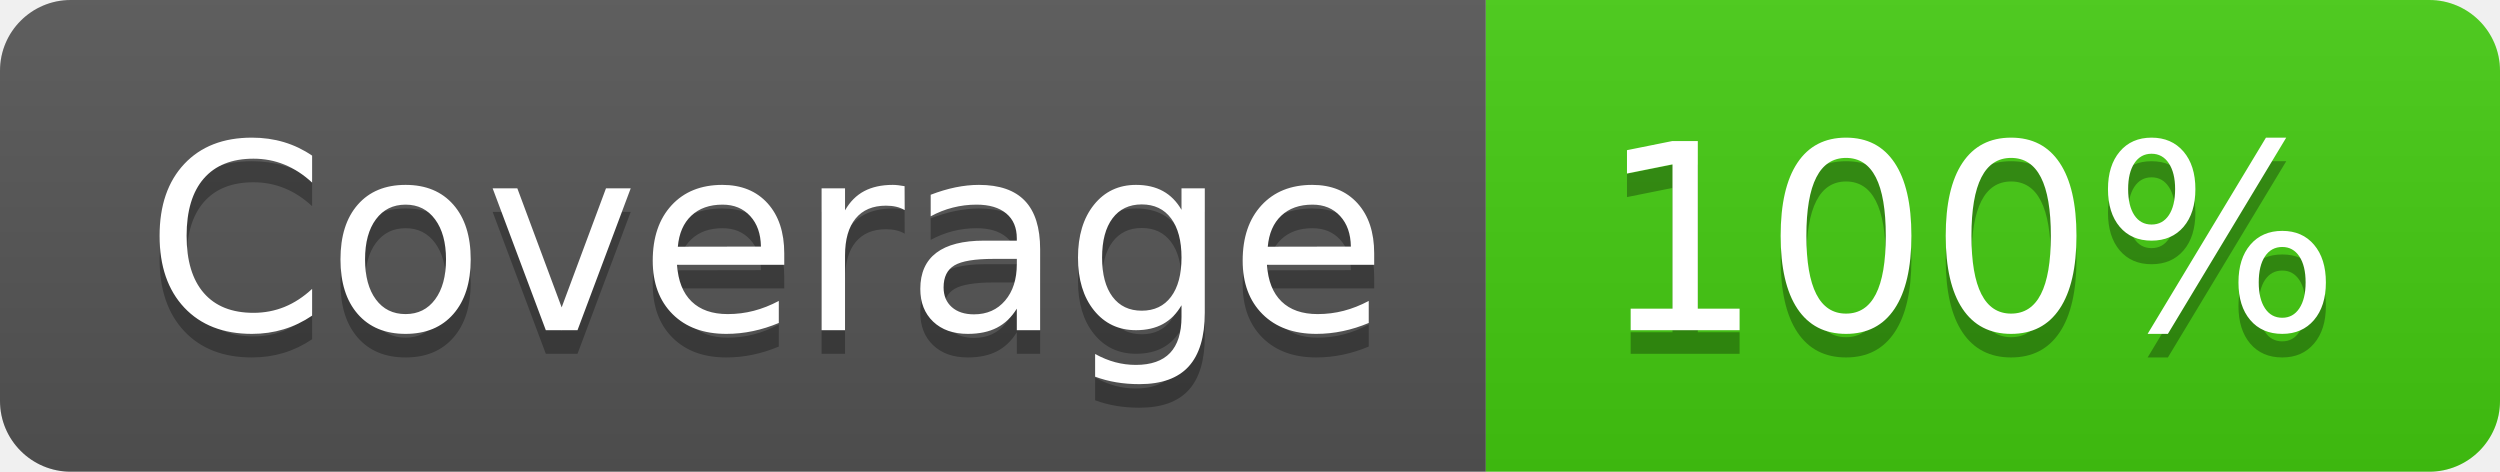
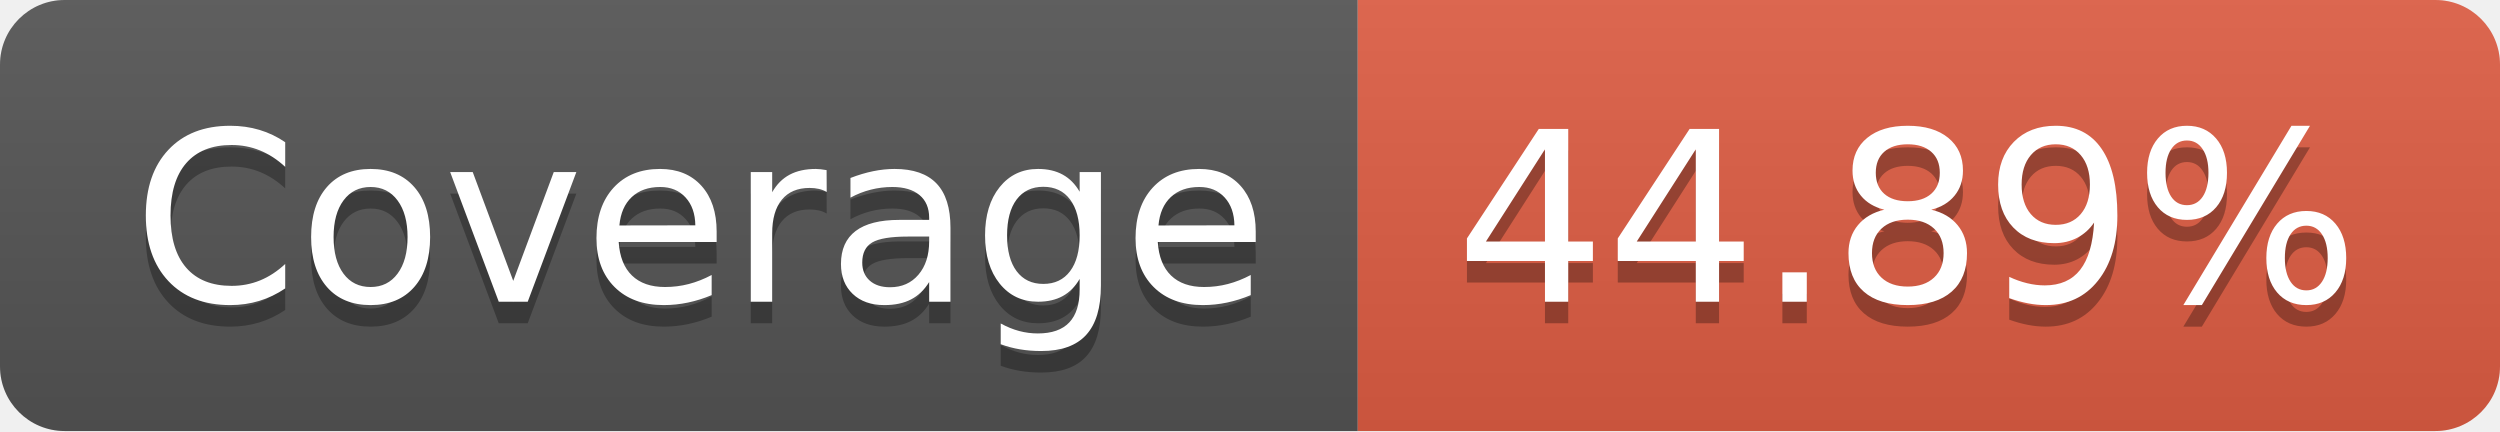
- <svg xmlns="http://www.w3.org/2000/svg" width="106" height="20" role="img" aria-label="Coverage: 100%">
+ <svg xmlns="http://www.w3.org/2000/svg" width="116" height="20" role="img" aria-label="Coverage: 44.89%">
  <linearGradient id="s" x2="0" y2="100%">
    <stop offset="0" stop-color="#bbb" stop-opacity=".1" />
    <stop offset="1" stop-opacity=".1" />
  </linearGradient>
  <clipPath id="r">
-     <rect width="106" height="20" rx="3" fill="#fff" />
+     <rect width="116" height="20" rx="3" fill="#fff" />
  </clipPath>
  <g clip-path="url(#r)">
    <rect width="63" height="20" fill="#555" />
-     <rect x="63" width="43" height="20" fill="#4c1" />
-     <rect width="106" height="20" fill="url(#s)" />
+     <rect x="63" width="53" height="20" fill="#e05d44" />
+     <rect width="116" height="20" fill="url(#s)" />
  </g>
  <g fill="#fff" text-anchor="middle" font-family="Verdana,Geneva,DejaVu Sans,sans-serif" text-rendering="geometricPrecision" font-size="110">
    <text aria-hidden="true" x="325" y="150" fill="#010101" fill-opacity=".3" transform="scale(.1)" textLength="530">Coverage</text>
    <text x="325" y="140" transform="scale(.1)" fill="#fff" textLength="530">Coverage</text>
-     <text aria-hidden="true" x="835" y="150" fill="#010101" fill-opacity=".3" transform="scale(.1)" textLength="330">100%</text>
-     <text x="835" y="140" transform="scale(.1)" fill="#fff" textLength="330">100%</text>
+     <text aria-hidden="true" x="885" y="150" fill="#010101" fill-opacity=".3" transform="scale(.1)" textLength="430">44.89%</text>
+     <text x="885" y="140" transform="scale(.1)" fill="#fff" textLength="430">44.89%</text>
  </g>
</svg>
